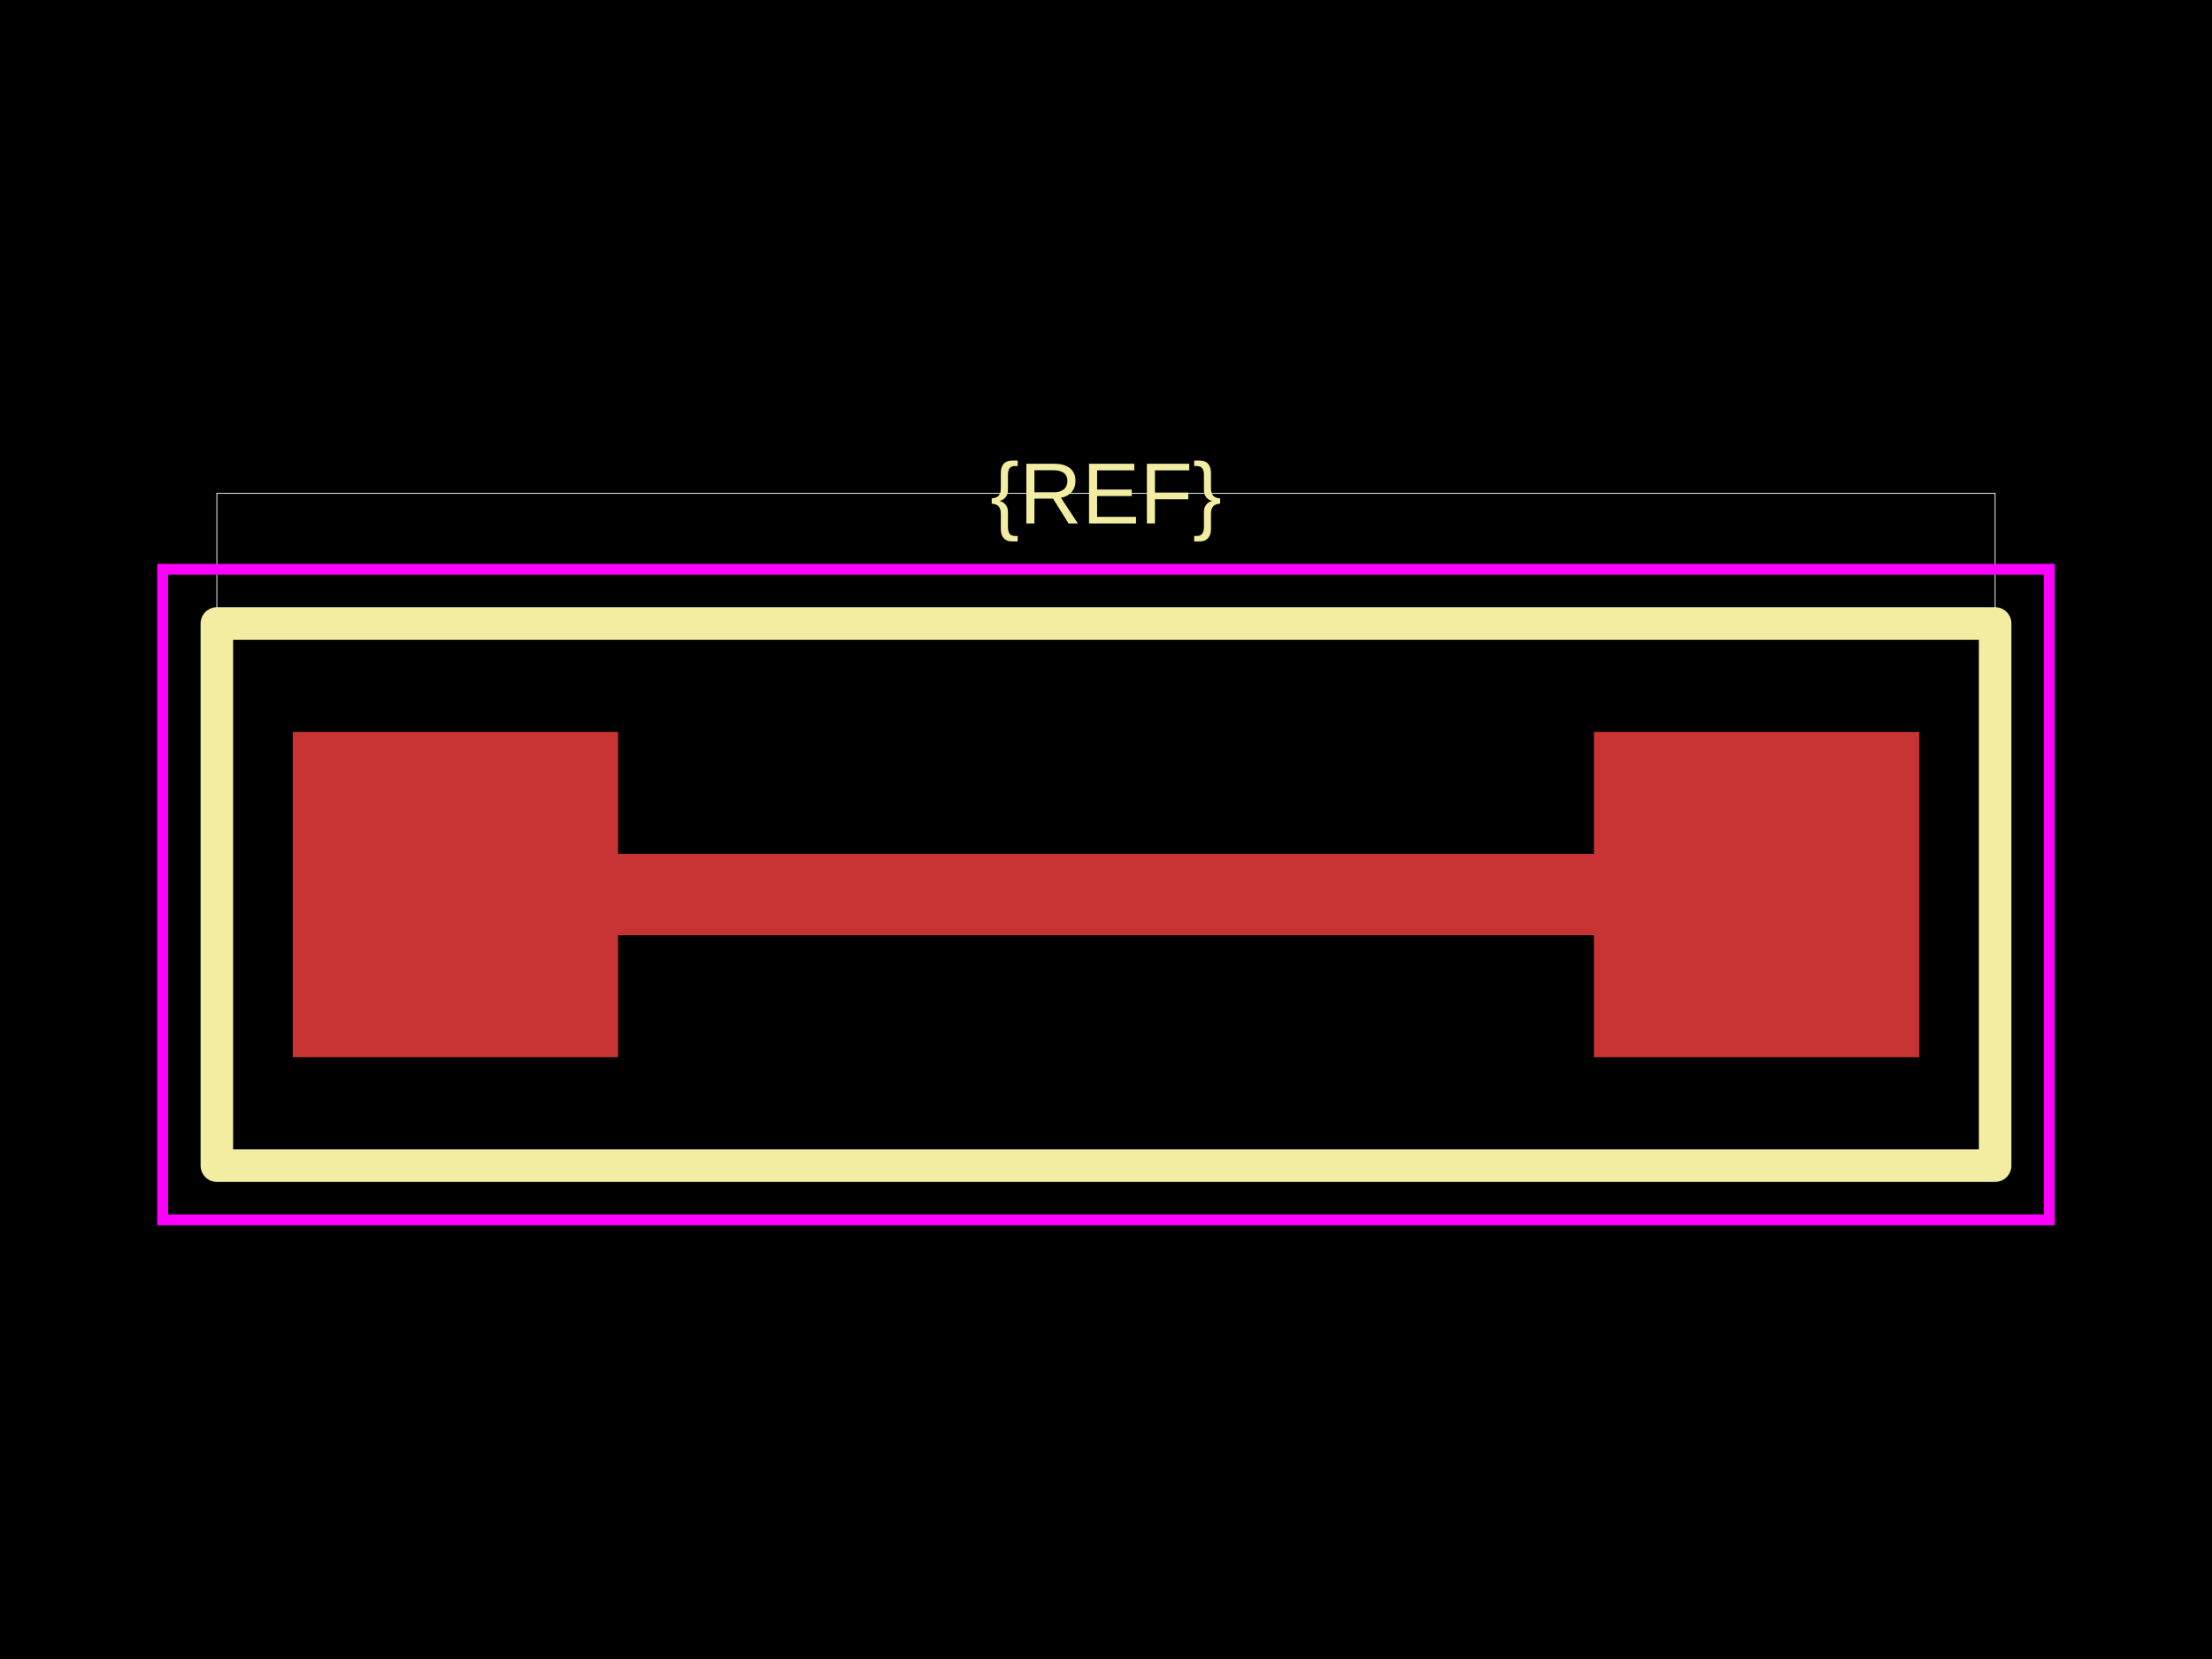
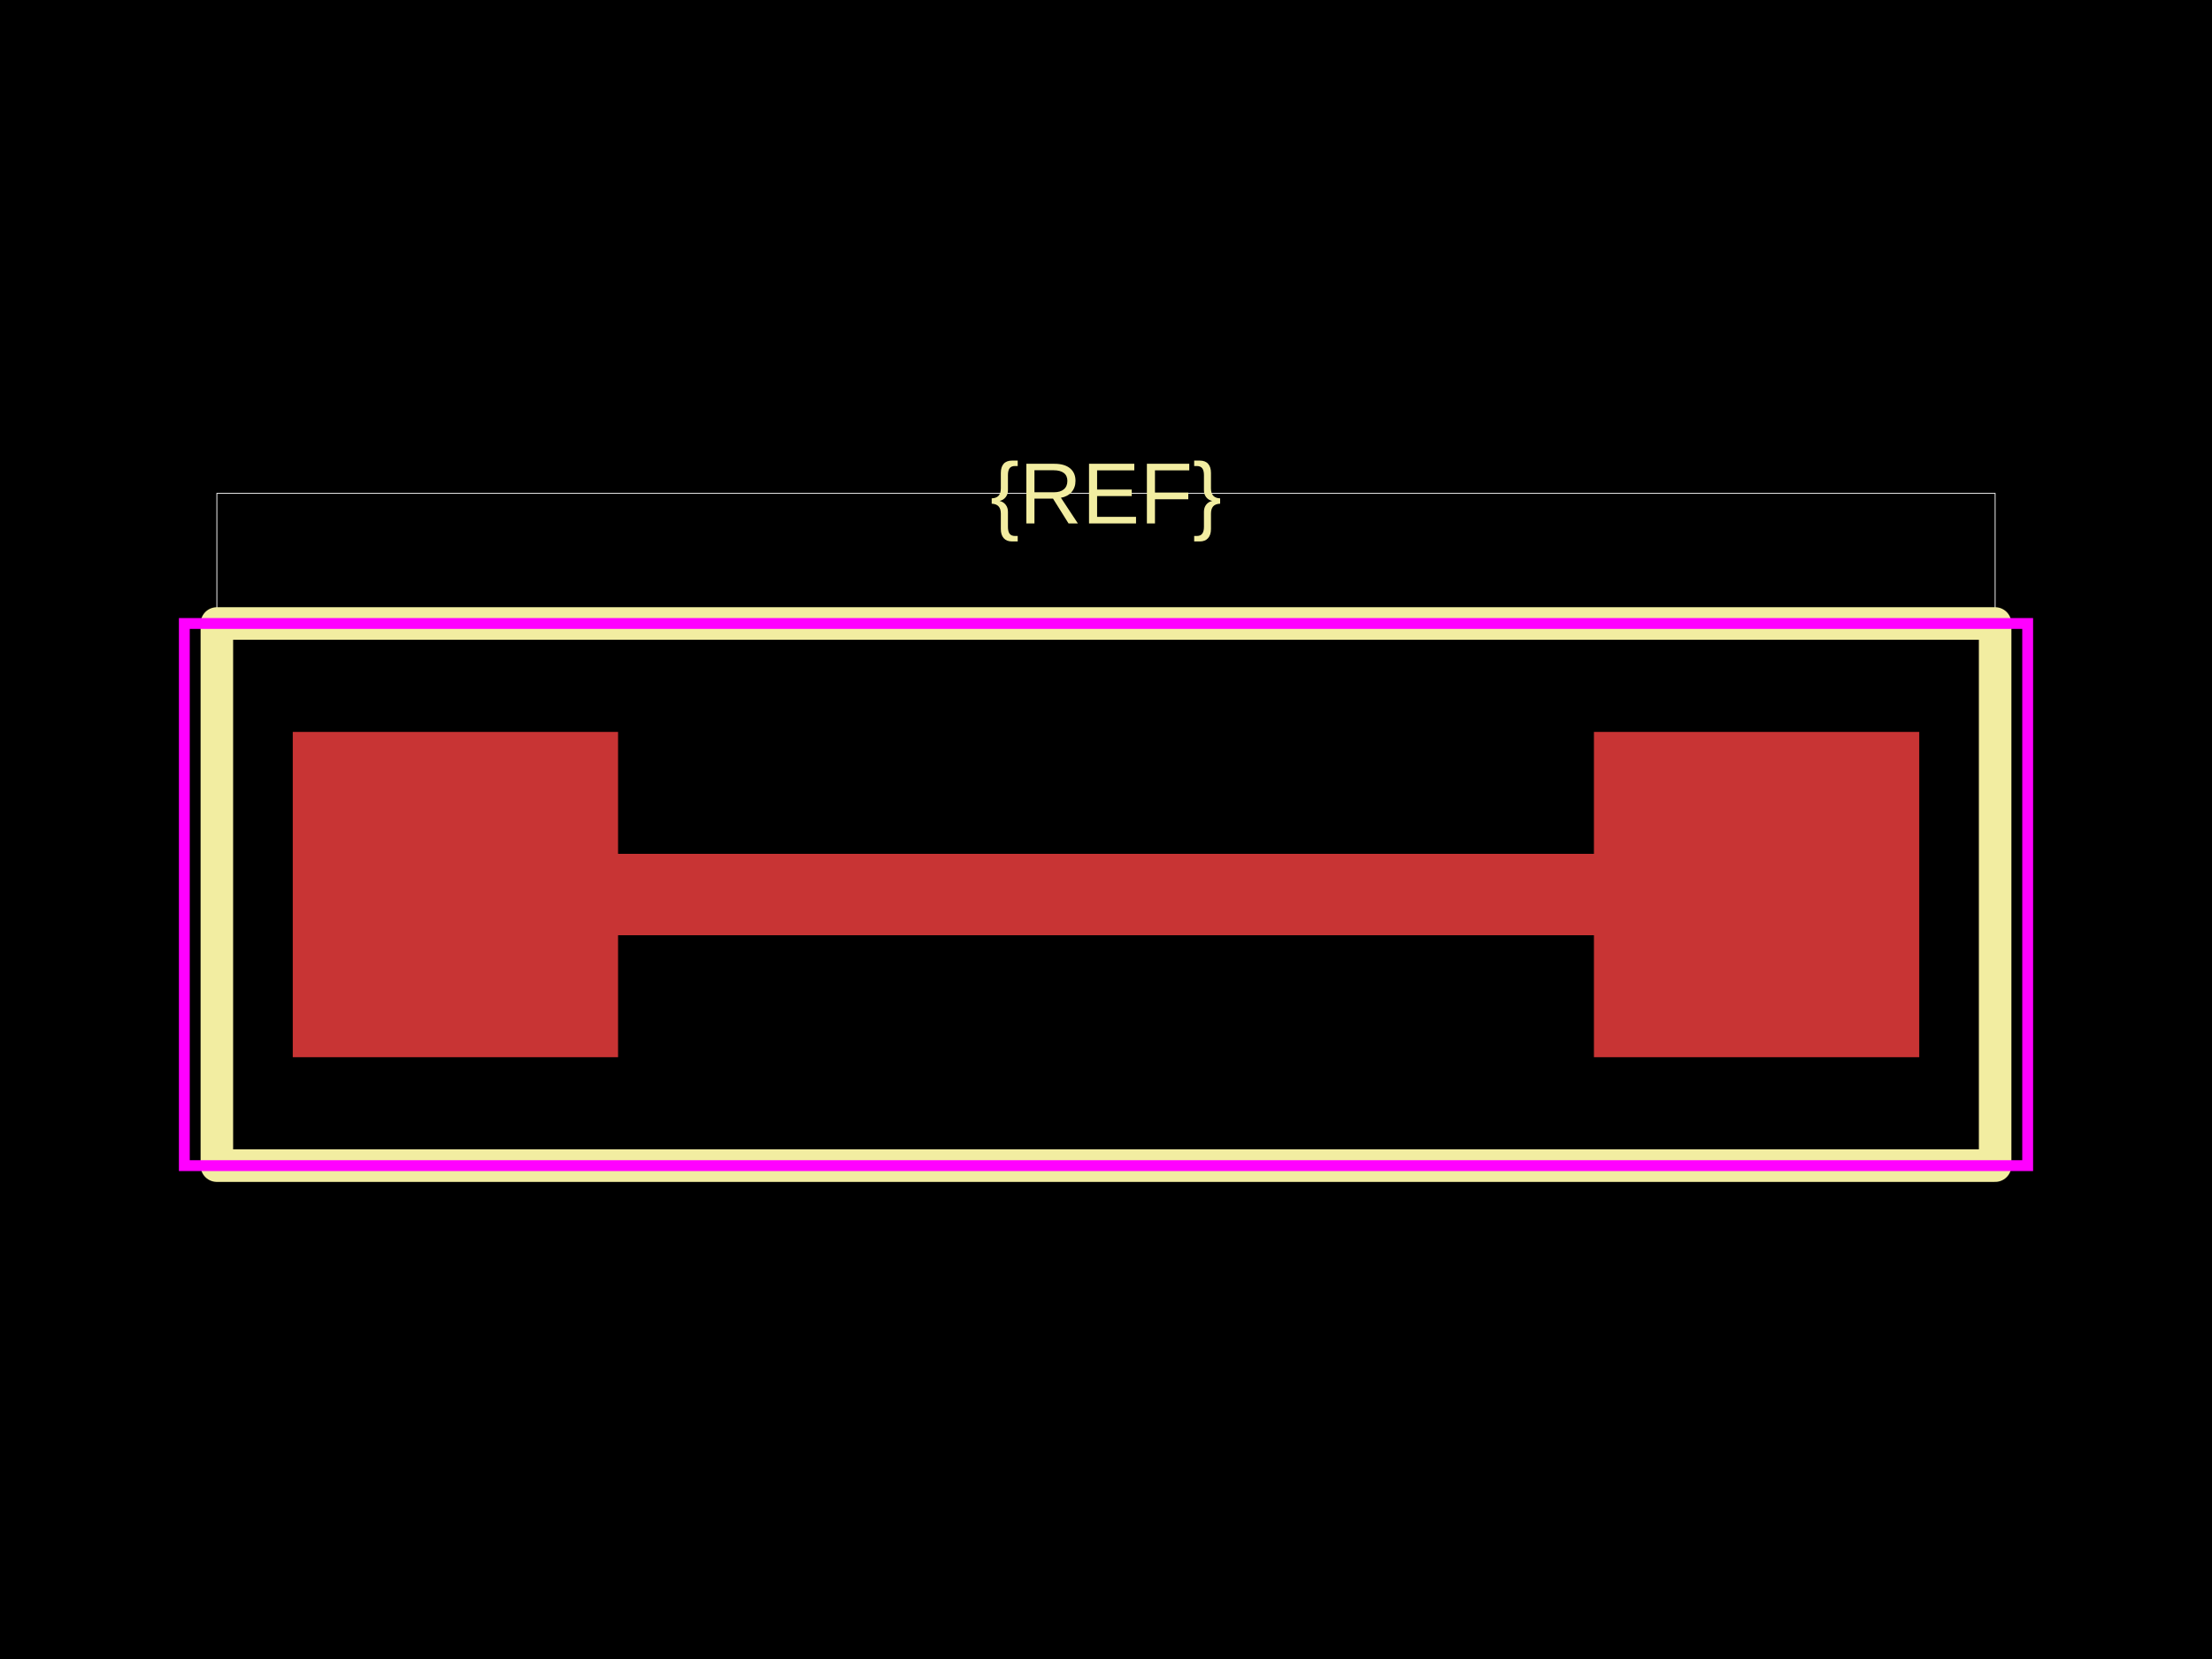
<svg xmlns="http://www.w3.org/2000/svg" width="800" height="600">
  <style />
  <rect class="boundary" x="0" y="0" fill="#000" width="800" height="600" data-type="pcb_background" data-pcb-layer="global" />
  <rect class="pcb-boundary" fill="none" stroke="#fff" stroke-width="0.3" x="78.431" y="178.431" width="643.137" height="243.137" data-type="pcb_boundary" data-pcb-layer="global" />
  <rect class="pcb-pad" fill="rgb(200, 52, 52)" x="105.882" y="264.706" width="117.647" height="117.647" data-type="pcb_smtpad" data-pcb-layer="top" />
  <rect class="pcb-pad" fill="rgb(200, 52, 52)" x="576.471" y="264.706" width="117.647" height="117.647" data-type="pcb_smtpad" data-pcb-layer="top" />
  <path class="pcb-trace" stroke="rgb(200, 52, 52)" fill="none" d="M 223.529 323.529 L 576.471 323.529" stroke-width="29.412" stroke-linecap="round" stroke-linejoin="round" shape-rendering="crispEdges" data-type="pcb_trace" data-pcb-layer="top" />
  <path class="pcb-silkscreen pcb-silkscreen-top" d="M 78.431 421.569 L 721.569 421.569 L 721.569 225.49 L 78.431 225.49 L 78.431 421.569 Z" fill="none" stroke="#f2eda1" stroke-width="11.765" stroke-linecap="round" stroke-linejoin="round" data-pcb-component-id="" data-pcb-silkscreen-path-id="outline" data-type="pcb_silkscreen_path" data-pcb-layer="top" />
  <text x="0" y="0" dx="0" dy="0" fill="#f2eda1" font-family="Arial, sans-serif" font-size="31.373" text-anchor="middle" dominant-baseline="central" transform="matrix(1,0,0,1,400,178.4314)" class="pcb-silkscreen-text pcb-silkscreen-top" data-pcb-silkscreen-text-id="pcb_component_1" stroke="none" data-type="pcb_silkscreen_text" data-pcb-layer="top">{REF}</text>
-   <rect x="58.824" y="205.882" width="682.353" height="235.294" class="pcb-courtyard-rect pcb-courtyard-top" data-pcb-courtyard-rect-id="" data-type="pcb_courtyard_rect" data-pcb-layer="top" fill="none" stroke="#FF00FF" stroke-width="3.922" />
+   <rect x="66.667" y="225.49" width="666.667" height="196.078" class="pcb-courtyard-rect pcb-courtyard-top" data-pcb-courtyard-rect-id="" data-type="pcb_courtyard_rect" data-pcb-layer="top" fill="none" stroke="#FF00FF" stroke-width="3.922" />
</svg>
